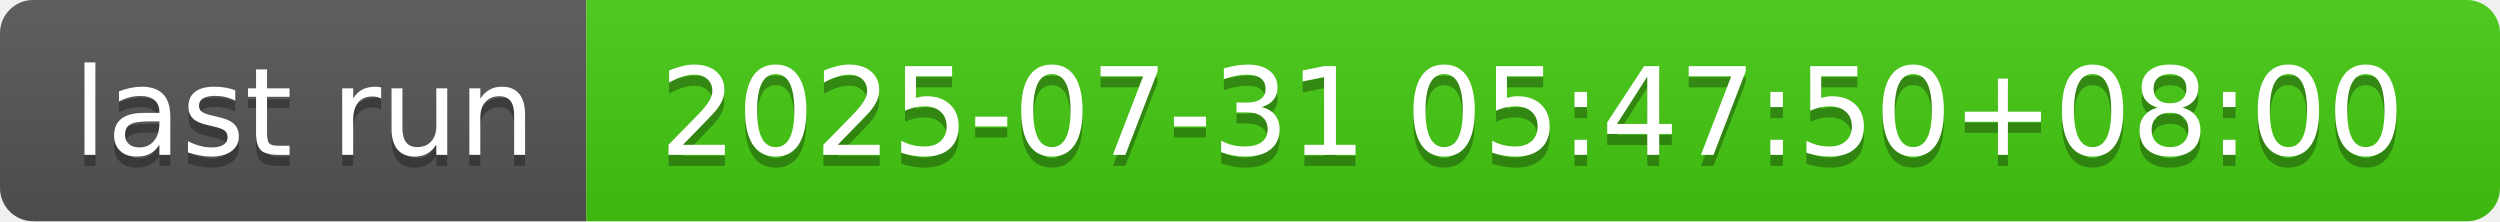
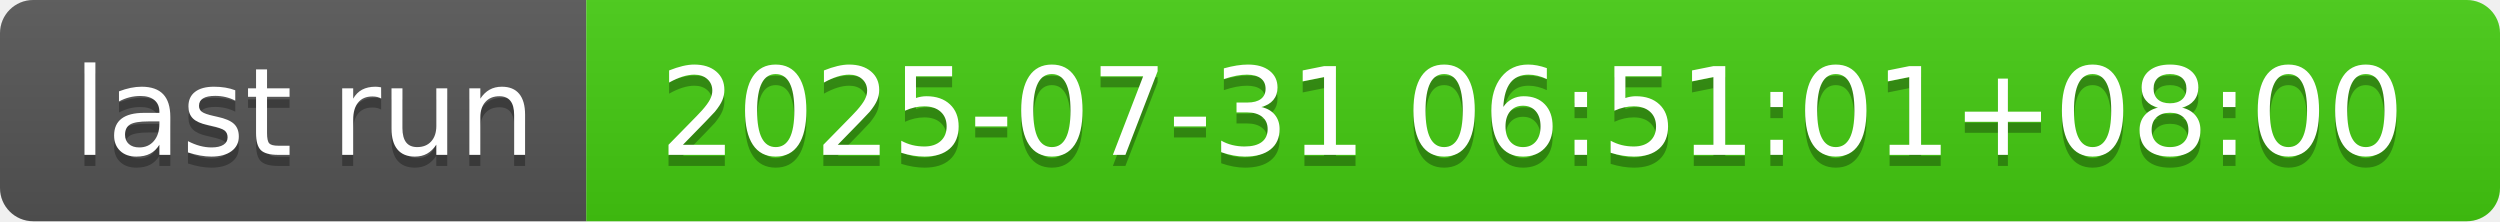
- <svg xmlns="http://www.w3.org/2000/svg" width="226" height="20" role="img" aria-label="last run: 2025-07-31 05:47:50+08:00">
+ <svg xmlns="http://www.w3.org/2000/svg" width="226" height="20" role="img" aria-label="last run: 2025-07-31 06:51:01+08:00">
  <linearGradient id="s" x2="0" y2="100%">
    <stop offset="0" stop-color="#bbb" stop-opacity=".1" />
    <stop offset="1" stop-opacity=".1" />
  </linearGradient>
  <clipPath id="r">
    <rect width="226" height="20" rx="3" fill="#fff" />
  </clipPath>
  <g clip-path="url(#r)">
    <rect width="53" height="20" fill="#555" />
    <rect x="53" width="173" height="20" fill="#4c1" />
    <rect width="226" height="20" fill="url(#s)" />
  </g>
  <g fill="#fff" text-anchor="middle" font-family="Verdana,Geneva,DejaVu Sans,sans-serif" text-rendering="geometricPrecision" font-size="110">
    <text aria-hidden="true" x="275" y="150" fill="#010101" fill-opacity=".3" transform="scale(.1)" textLength="430">last run</text>
    <text x="275" y="140" transform="scale(.1)" fill="#fff" textLength="430">last run</text>
-     <text aria-hidden="true" x="1385" y="150" fill="#010101" fill-opacity=".3" transform="scale(.1)" textLength="1630">2025-07-31 05:47:50+08:00</text>
-     <text x="1385" y="140" transform="scale(.1)" fill="#fff" textLength="1630">2025-07-31 05:47:50+08:00</text>
+     <text aria-hidden="true" x="1385" y="150" fill="#010101" fill-opacity=".3" transform="scale(.1)" textLength="1630">2025-07-31 06:51:01+08:00</text>
+     <text x="1385" y="140" transform="scale(.1)" fill="#fff" textLength="1630">2025-07-31 06:51:01+08:00</text>
  </g>
</svg>
